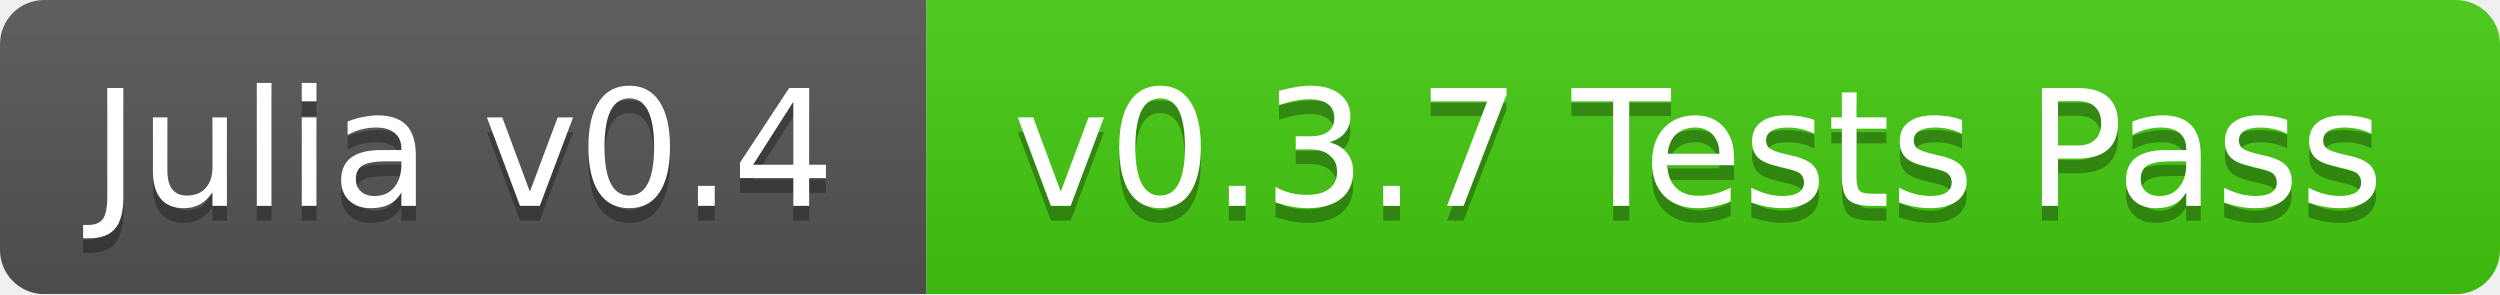
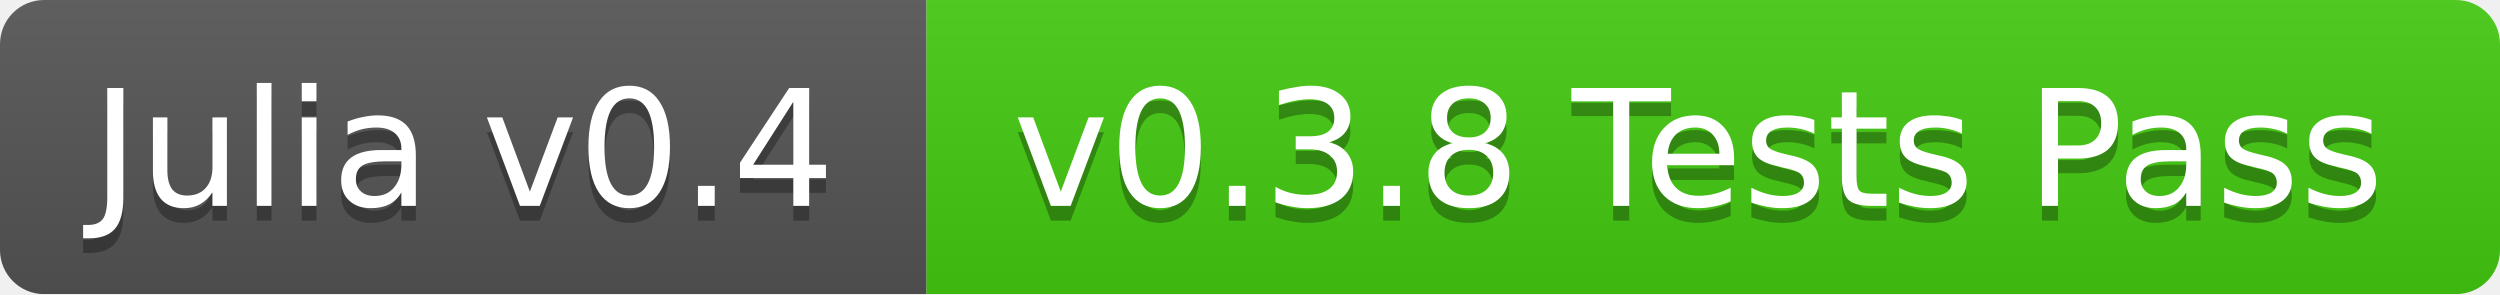
<svg xmlns="http://www.w3.org/2000/svg" width="170" height="20">
  <linearGradient id="b" x2="0" y2="100%">
    <stop offset="0" stop-color="#bbb" stop-opacity=".1" />
    <stop offset="1" stop-opacity=".1" />
  </linearGradient>
  <mask id="a">
    <rect width="170" height="20" rx="3" fill="#fff" />
  </mask>
  <g mask="url(#a)">
    <path fill="#555" d="M0 0h63v20H0z" />
    <path fill="#4c1" d="M63 0h107v20H63z" />
    <path fill="url(#b)" d="M0 0h170v20H0z" />
  </g>
  <g fill="#fff" text-anchor="middle" font-family="DejaVu Sans,Verdana,Geneva,sans-serif" font-size="11">
    <text x="31.5" y="15" fill="#010101" fill-opacity=".3">Julia v0.4</text>
    <text x="31.5" y="14">Julia v0.4</text>
-     <text x="115.5" y="15" fill="#010101" fill-opacity=".3">v0.3.7 Tests Pass</text>
-     <text x="115.5" y="14">v0.3.7 Tests Pass</text>
+     <text x="115.5" y="15" fill="#010101" fill-opacity=".3">v0.3.8 Tests Pass</text>
+     <text x="115.5" y="14">v0.3.8 Tests Pass</text>
  </g>
</svg>
